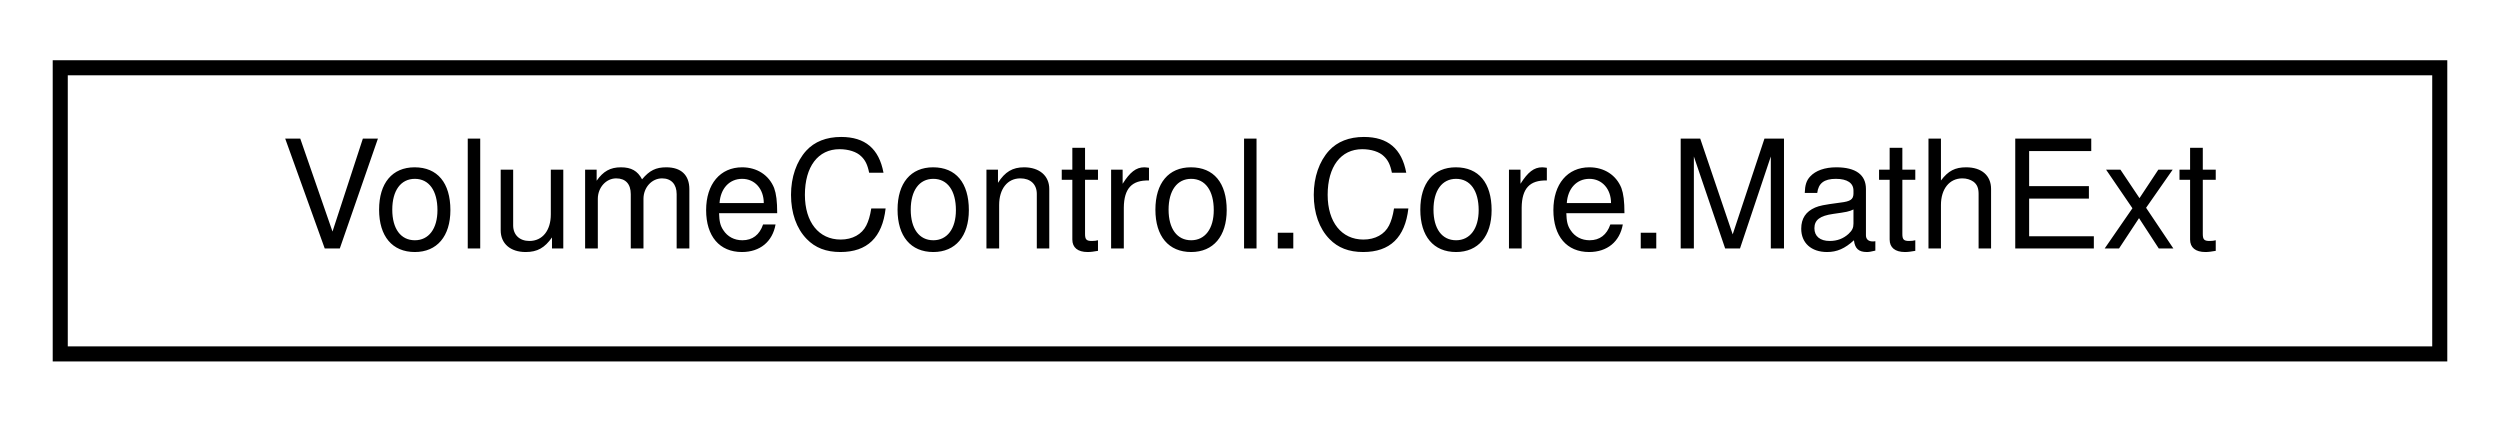
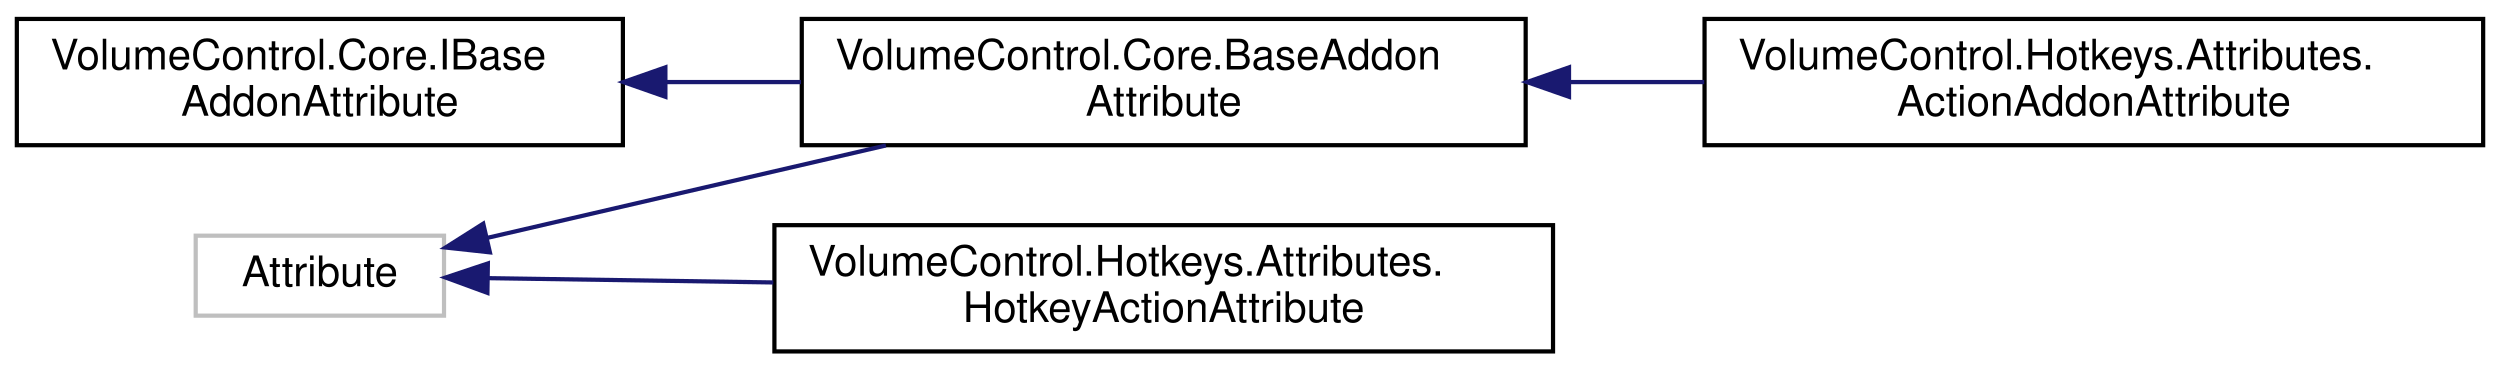
- <svg xmlns="http://www.w3.org/2000/svg" xmlns:xlink="http://www.w3.org/1999/xlink" width="166pt" height="28pt" viewBox="0.00 0.00 166.00 28.00">
-   <g id="graph0" class="graph" transform="scale(1 1) rotate(0) translate(4 24)">
+ <svg xmlns="http://www.w3.org/2000/svg" xmlns:xlink="http://www.w3.org/1999/xlink" width="594pt" height="88pt" viewBox="0.00 0.00 594.00 88.00">
+   <g id="graph0" class="graph" transform="scale(1 1) rotate(0) translate(4 84)">
    <g id="node1" class="node">
      <g id="a_node1">
-         <a xlink:href="class_volume_control_1_1_core_1_1_math_ext.html" target="_top" xlink:title="Methods for various mathematics operations not covered by Math">
-           <polygon fill="none" stroke="black" points="0,-0.5 0,-19.5 158,-19.5 158,-0.5 0,-0.5" />
-           <text text-anchor="middle" x="79" y="-7.5" font-family="Helvetica,sans-Serif" font-size="10.00">VolumeControl.Core.MathExt</text>
+         <a xlink:title=" ">
+           <polygon fill="none" stroke="#bfbfbf" points="42.5,-9 42.5,-28 101.5,-28 101.5,-9 42.5,-9" />
+           <text text-anchor="middle" x="72" y="-16" font-family="Helvetica,sans-Serif" font-size="10.00">Attribute</text>
        </a>
      </g>
    </g>
+     <g id="node2" class="node">
+       <g id="a_node2">
+         <a xlink:href="class_volume_control_1_1_core_1_1_base_addon_attribute.html" target="_top" xlink:title="Abstract base class that all other addon attributes inherit from. Unless you're implementing a new ad...">
+           <polygon fill="none" stroke="black" points="186.5,-49.5 186.5,-79.5 358.5,-79.5 358.5,-49.5 186.5,-49.5" />
+           <text text-anchor="start" x="194.5" y="-67.5" font-family="Helvetica,sans-Serif" font-size="10.00">VolumeControl.Core.BaseAddon</text>
+           <text text-anchor="middle" x="272.5" y="-56.5" font-family="Helvetica,sans-Serif" font-size="10.00">Attribute</text>
+         </a>
+       </g>
+     </g>
+     <g id="edge1" class="edge">
+       <path fill="none" stroke="midnightblue" d="M111.68,-27.46C138.6,-33.7 175.14,-42.17 206.49,-49.44" />
+       <polygon fill="midnightblue" stroke="midnightblue" points="112.4,-24.04 101.86,-25.19 110.82,-30.86 112.4,-24.04" />
+     </g>
+     <g id="node4" class="node">
+       <g id="a_node4">
+         <a xlink:href="class_volume_control_1_1_hotkeys_1_1_attributes_1_1_hotkey_action_attribute.html" target="_top" xlink:title="Indicates that a method is a valid hotkey action. If you don't specify a name parameter,...">
+           <polygon fill="none" stroke="black" points="180,-0.5 180,-30.5 365,-30.5 365,-0.5 180,-0.5" />
+           <text text-anchor="start" x="188" y="-18.5" font-family="Helvetica,sans-Serif" font-size="10.00">VolumeControl.Hotkeys.Attributes.</text>
+           <text text-anchor="middle" x="272.5" y="-7.5" font-family="Helvetica,sans-Serif" font-size="10.00">HotkeyActionAttribute</text>
+         </a>
+       </g>
+     </g>
+     <g id="edge3" class="edge">
+       <path fill="none" stroke="midnightblue" d="M112.12,-17.91C131.56,-17.62 155.93,-17.25 179.73,-16.89" />
+       <polygon fill="midnightblue" stroke="midnightblue" points="111.81,-14.41 101.86,-18.06 111.92,-21.41 111.81,-14.41" />
+     </g>
+     <g id="node3" class="node">
+       <g id="a_node3">
+         <a xlink:href="class_volume_control_1_1_hotkeys_1_1_attributes_1_1_action_addon_attribute.html" target="_top" xlink:title="Marks the attached class type as a Hotkey Actions addon type.">
+           <polygon fill="none" stroke="black" points="401,-49.5 401,-79.5 586,-79.5 586,-49.5 401,-49.5" />
+           <text text-anchor="start" x="409" y="-67.5" font-family="Helvetica,sans-Serif" font-size="10.00">VolumeControl.Hotkeys.Attributes.</text>
+           <text text-anchor="middle" x="493.5" y="-56.5" font-family="Helvetica,sans-Serif" font-size="10.00">ActionAddonAttribute</text>
+         </a>
+       </g>
+     </g>
+     <g id="edge2" class="edge">
+       <path fill="none" stroke="midnightblue" d="M368.91,-64.5C379.54,-64.5 390.34,-64.5 400.92,-64.5" />
+       <polygon fill="midnightblue" stroke="midnightblue" points="368.8,-61 358.8,-64.5 368.8,-68 368.8,-61" />
+     </g>
+     <g id="node5" class="node">
+       <g id="a_node5">
+         <a xlink:href="interface_volume_control_1_1_core_1_1_i_base_addon_attribute.html" target="_top" xlink:title="Represents an addon attribute of any type.">
+           <polygon fill="none" stroke="black" points="0,-49.5 0,-79.5 144,-79.5 144,-49.5 0,-49.5" />
+           <text text-anchor="start" x="8" y="-67.5" font-family="Helvetica,sans-Serif" font-size="10.00">VolumeControl.Core.IBase</text>
+           <text text-anchor="middle" x="72" y="-56.5" font-family="Helvetica,sans-Serif" font-size="10.00">AddonAttribute</text>
+         </a>
+       </g>
+     </g>
+     <g id="edge4" class="edge">
+       <path fill="none" stroke="midnightblue" d="M154.16,-64.5C164.77,-64.5 175.66,-64.5 186.32,-64.5" />
+       <polygon fill="midnightblue" stroke="midnightblue" points="154.1,-61 144.1,-64.5 154.1,-68 154.1,-61" />
+     </g>
  </g>
</svg>
